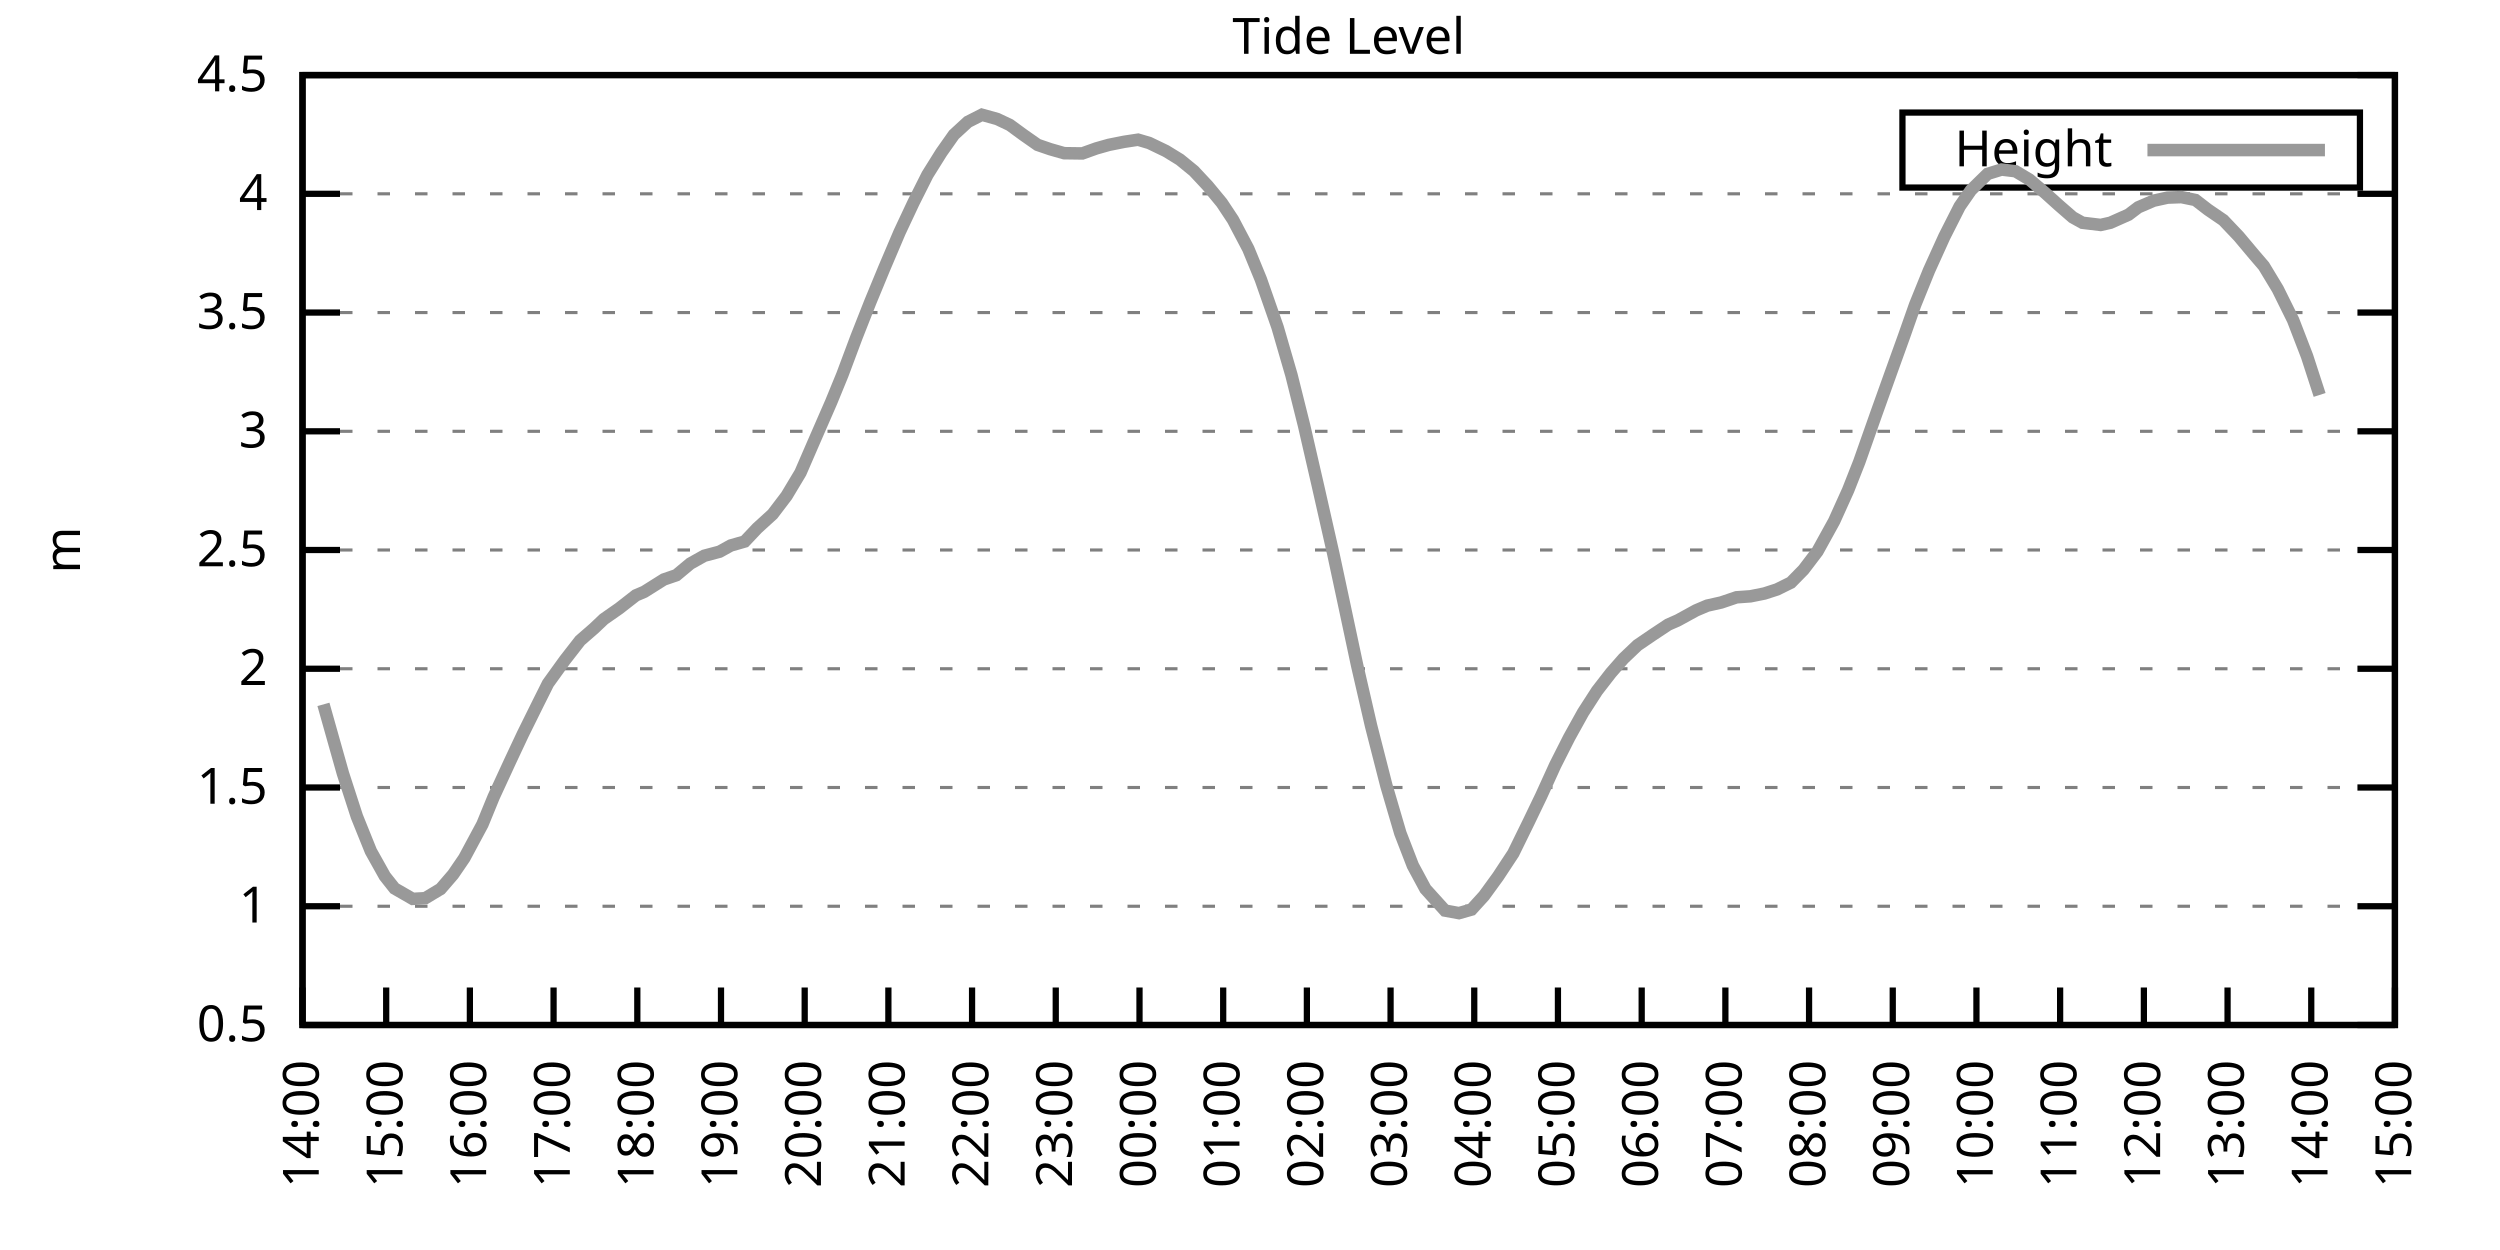
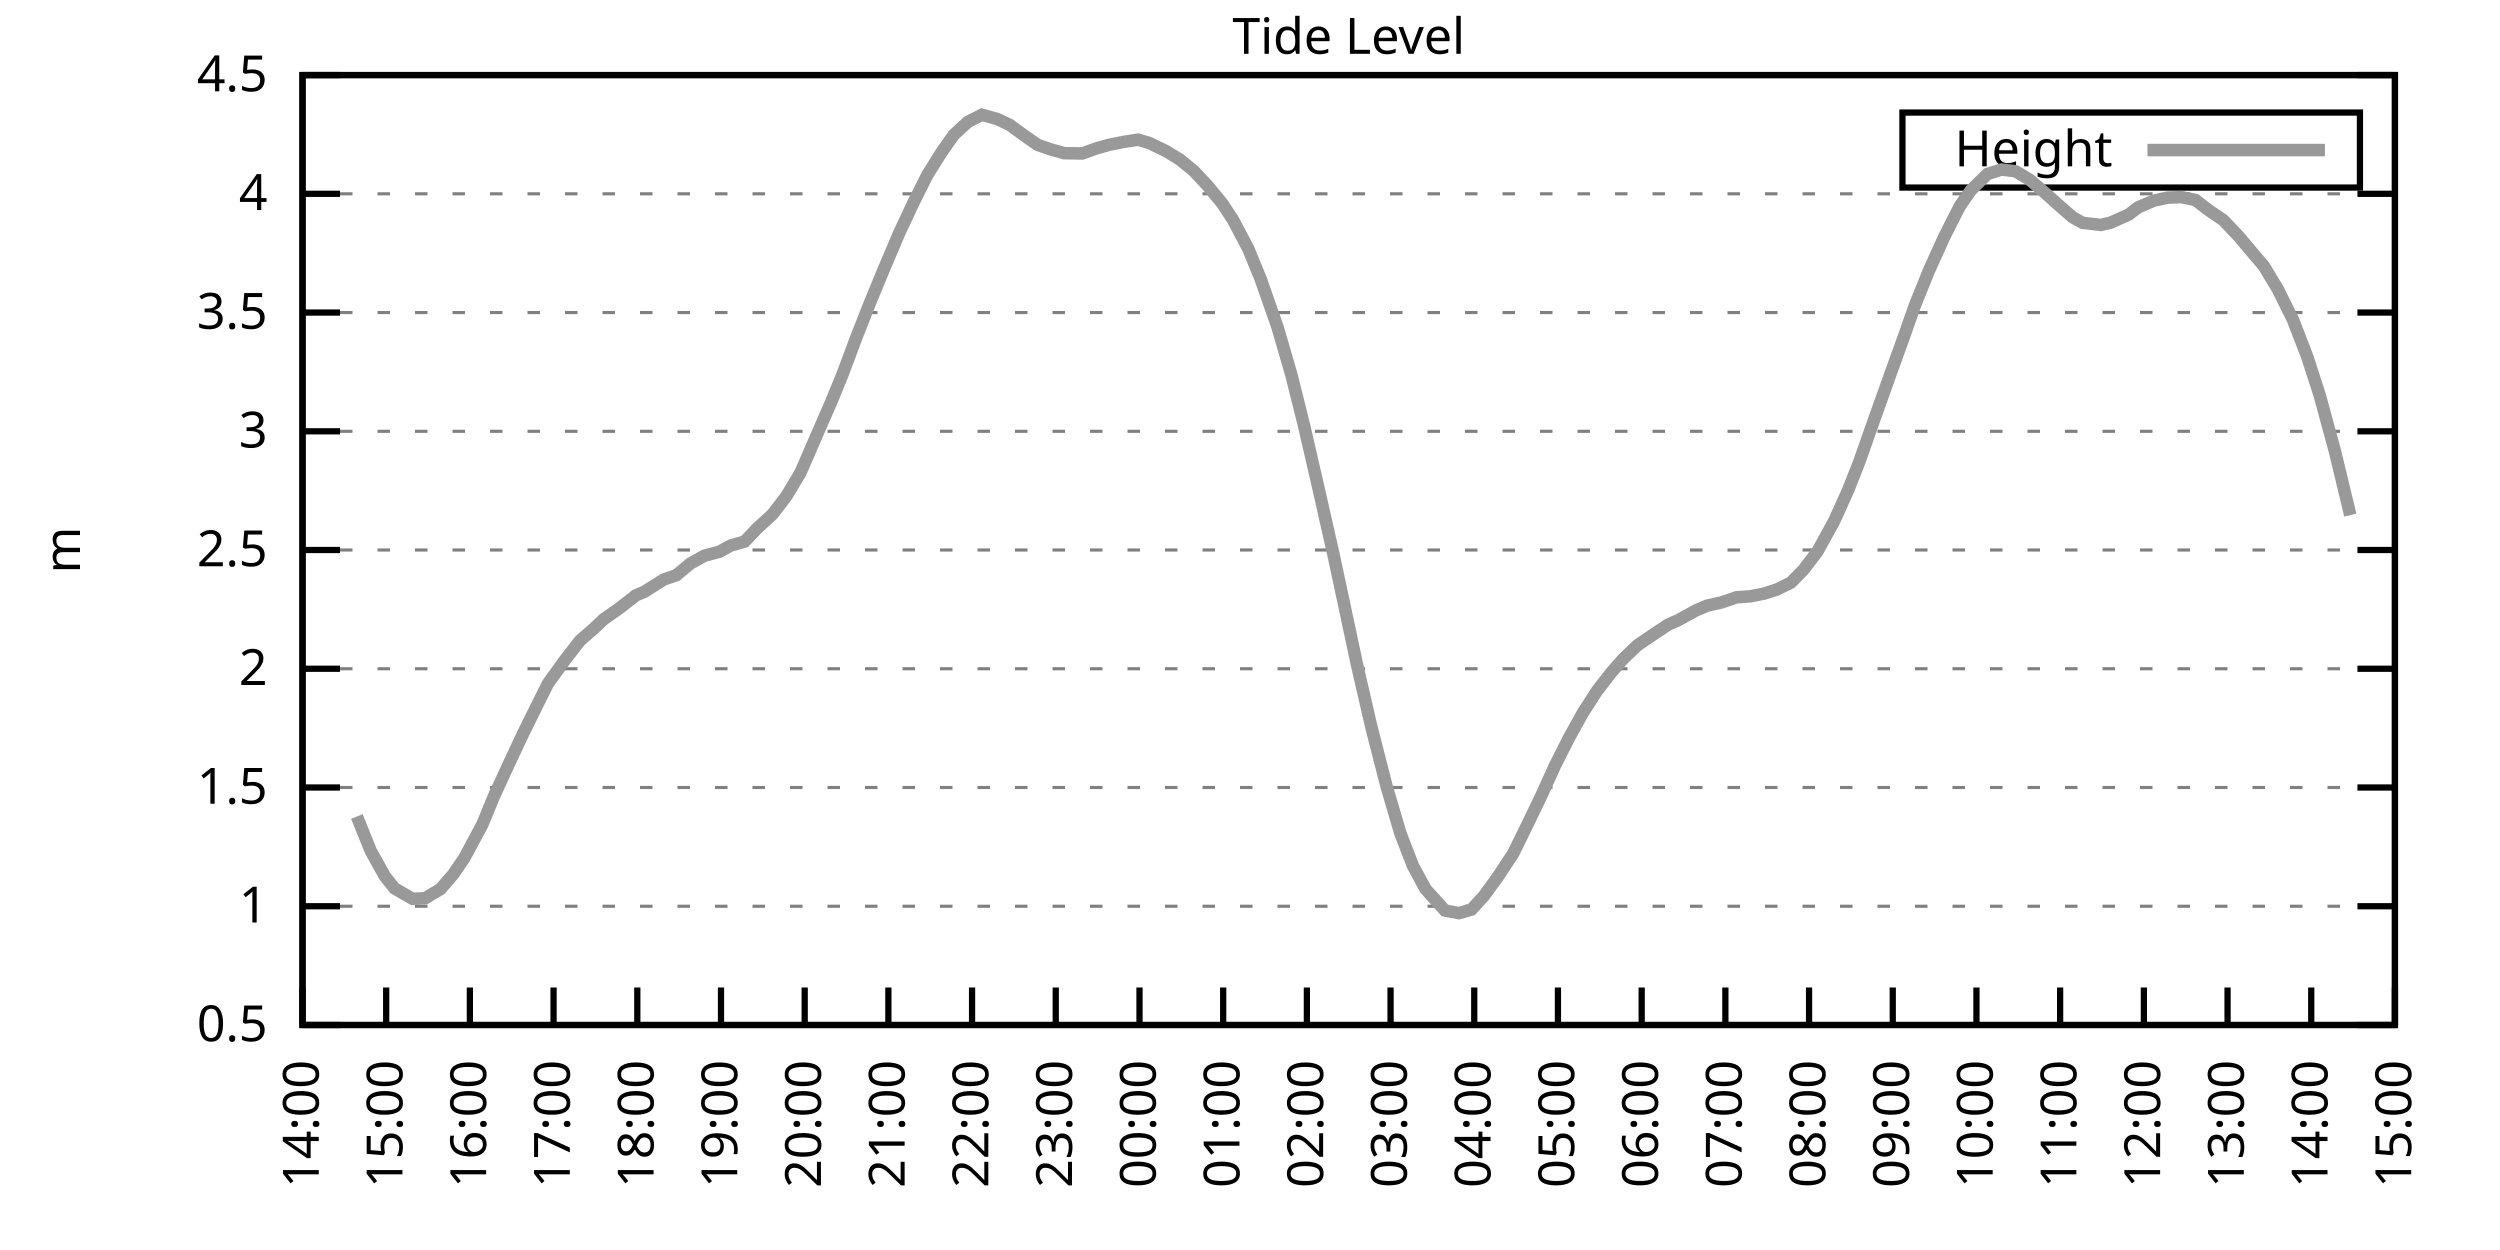
<svg xmlns="http://www.w3.org/2000/svg" xmlns:xlink="http://www.w3.org/1999/xlink" width="400" height="200" viewBox="0 0 400 200">
  <g id="gnuplot_canvas">
    <rect x="0" y="0" width="400" height="200" fill="none" />
    <defs>
      <circle id="gpDot" r="0.5" stroke-width="0.5" stroke="currentColor" />
      <path id="gpPt0" stroke-width="0.333" stroke="currentColor" d="M-1,0 h2 M0,-1 v2" />
      <path id="gpPt1" stroke-width="0.333" stroke="currentColor" d="M-1,-1 L1,1 M1,-1 L-1,1" />
      <path id="gpPt2" stroke-width="0.333" stroke="currentColor" d="M-1,0 L1,0 M0,-1 L0,1 M-1,-1 L1,1 M-1,1 L1,-1" />
      <rect id="gpPt3" stroke-width="0.333" stroke="currentColor" x="-1" y="-1" width="2" height="2" />
      <rect id="gpPt4" stroke-width="0.333" stroke="currentColor" fill="currentColor" x="-1" y="-1" width="2" height="2" />
      <circle id="gpPt5" stroke-width="0.333" stroke="currentColor" cx="0" cy="0" r="1" />
      <use xlink:href="#gpPt5" id="gpPt6" fill="currentColor" stroke="none" />
      <path id="gpPt7" stroke-width="0.333" stroke="currentColor" d="M0,-1.33 L-1.33,0.67 L1.33,0.67 z" />
      <use xlink:href="#gpPt7" id="gpPt8" fill="currentColor" stroke="none" />
      <use xlink:href="#gpPt7" id="gpPt9" stroke="currentColor" transform="rotate(180)" />
      <use xlink:href="#gpPt9" id="gpPt10" fill="currentColor" stroke="none" />
      <use xlink:href="#gpPt3" id="gpPt11" stroke="currentColor" transform="rotate(45)" />
      <use xlink:href="#gpPt11" id="gpPt12" fill="currentColor" stroke="none" />
      <path id="gpPt13" stroke-width="0.333" stroke="currentColor" d="M0,1.330 L1.265,0.411 L0.782,-1.067 L-0.782,-1.076 L-1.265,0.411 z" />
      <use xlink:href="#gpPt13" id="gpPt14" fill="currentColor" stroke="none" />
      <filter id="textbox" filterUnits="objectBoundingBox" x="0" y="0" height="1" width="1">
        <feFlood flood-color="white" flood-opacity="1" result="bgnd" />
        <feComposite in="SourceGraphic" in2="bgnd" operator="atop" />
      </filter>
      <filter id="greybox" filterUnits="objectBoundingBox" x="0" y="0" height="1" width="1">
        <feFlood flood-color="lightgrey" flood-opacity="1" result="grey" />
        <feComposite in="SourceGraphic" in2="grey" operator="atop" />
      </filter>
    </defs>
    <g fill="none" color="white" stroke="currentColor" stroke-width="1.00" stroke-linecap="butt" stroke-linejoin="miter">
</g>
    <g fill="none" color="black" stroke="currentColor" stroke-width="1.00" stroke-linecap="butt" stroke-linejoin="miter">
      <g stroke="none" shape-rendering="crispEdges">
        <polygon fill="rgb(255, 255, 255)" points="48.40,164.00 383.18,164.00 383.18,12.02 48.40,12.02 " />
      </g>
    </g>
    <g fill="none" color="black" stroke="currentColor" stroke-width="1.00" stroke-linecap="butt" stroke-linejoin="miter">
</g>
    <g fill="none" color="black" stroke="black" stroke-width="0.50" stroke-linecap="butt" stroke-linejoin="miter">
</g>
    <g fill="none" color="gray" stroke="currentColor" stroke-width="0.50" stroke-linecap="butt" stroke-linejoin="miter">
      <path stroke="gray" stroke-dasharray="2,4" class="gridline" d="M48.40,164.00 L383.19,164.00  " />
    </g>
    <g fill="none" color="gray" stroke="gray" stroke-width="1.00" stroke-linecap="butt" stroke-linejoin="miter">
</g>
    <g fill="none" color="black" stroke="currentColor" stroke-width="1.00" stroke-linecap="butt" stroke-linejoin="miter">
      <path stroke="black" d="M48.40,164.00 L54.40,164.00 M383.19,164.00 L377.19,164.00  " />
      <g transform="translate(42.80,166.60)" stroke="none" fill="black" font-family="Sans" font-size="8.00" text-anchor="end">
        <text>
          <tspan font-family="Sans"> 0.5</tspan>
        </text>
      </g>
    </g>
    <g fill="none" color="black" stroke="currentColor" stroke-width="1.00" stroke-linecap="butt" stroke-linejoin="miter">
</g>
    <g fill="none" color="black" stroke="black" stroke-width="0.50" stroke-linecap="butt" stroke-linejoin="miter">
</g>
    <g fill="none" color="gray" stroke="currentColor" stroke-width="0.50" stroke-linecap="butt" stroke-linejoin="miter">
      <path stroke="gray" stroke-dasharray="2,4" class="gridline" d="M48.40,145.00 L383.19,145.00  " />
    </g>
    <g fill="none" color="gray" stroke="gray" stroke-width="1.00" stroke-linecap="butt" stroke-linejoin="miter">
</g>
    <g fill="none" color="black" stroke="currentColor" stroke-width="1.00" stroke-linecap="butt" stroke-linejoin="miter">
      <path stroke="black" d="M48.40,145.00 L54.40,145.00 M383.19,145.00 L377.19,145.00  " />
      <g transform="translate(42.80,147.60)" stroke="none" fill="black" font-family="Sans" font-size="8.00" text-anchor="end">
        <text>
          <tspan font-family="Sans"> 1</tspan>
        </text>
      </g>
    </g>
    <g fill="none" color="black" stroke="currentColor" stroke-width="1.00" stroke-linecap="butt" stroke-linejoin="miter">
</g>
    <g fill="none" color="black" stroke="black" stroke-width="0.50" stroke-linecap="butt" stroke-linejoin="miter">
</g>
    <g fill="none" color="gray" stroke="currentColor" stroke-width="0.50" stroke-linecap="butt" stroke-linejoin="miter">
      <path stroke="gray" stroke-dasharray="2,4" class="gridline" d="M48.40,126.00 L383.19,126.00  " />
    </g>
    <g fill="none" color="gray" stroke="gray" stroke-width="1.00" stroke-linecap="butt" stroke-linejoin="miter">
</g>
    <g fill="none" color="black" stroke="currentColor" stroke-width="1.00" stroke-linecap="butt" stroke-linejoin="miter">
      <path stroke="black" d="M48.40,126.00 L54.40,126.00 M383.19,126.00 L377.19,126.00  " />
      <g transform="translate(42.80,128.60)" stroke="none" fill="black" font-family="Sans" font-size="8.00" text-anchor="end">
        <text>
          <tspan font-family="Sans"> 1.5</tspan>
        </text>
      </g>
    </g>
    <g fill="none" color="black" stroke="currentColor" stroke-width="1.00" stroke-linecap="butt" stroke-linejoin="miter">
</g>
    <g fill="none" color="black" stroke="black" stroke-width="0.50" stroke-linecap="butt" stroke-linejoin="miter">
</g>
    <g fill="none" color="gray" stroke="currentColor" stroke-width="0.50" stroke-linecap="butt" stroke-linejoin="miter">
      <path stroke="gray" stroke-dasharray="2,4" class="gridline" d="M48.40,107.00 L383.19,107.00  " />
    </g>
    <g fill="none" color="gray" stroke="gray" stroke-width="1.00" stroke-linecap="butt" stroke-linejoin="miter">
</g>
    <g fill="none" color="black" stroke="currentColor" stroke-width="1.00" stroke-linecap="butt" stroke-linejoin="miter">
      <path stroke="black" d="M48.40,107.00 L54.40,107.00 M383.19,107.00 L377.19,107.00  " />
      <g transform="translate(42.80,109.60)" stroke="none" fill="black" font-family="Sans" font-size="8.00" text-anchor="end">
        <text>
          <tspan font-family="Sans"> 2</tspan>
        </text>
      </g>
    </g>
    <g fill="none" color="black" stroke="currentColor" stroke-width="1.00" stroke-linecap="butt" stroke-linejoin="miter">
</g>
    <g fill="none" color="black" stroke="black" stroke-width="0.50" stroke-linecap="butt" stroke-linejoin="miter">
</g>
    <g fill="none" color="gray" stroke="currentColor" stroke-width="0.50" stroke-linecap="butt" stroke-linejoin="miter">
      <path stroke="gray" stroke-dasharray="2,4" class="gridline" d="M48.40,88.00 L383.19,88.00  " />
    </g>
    <g fill="none" color="gray" stroke="gray" stroke-width="1.00" stroke-linecap="butt" stroke-linejoin="miter">
</g>
    <g fill="none" color="black" stroke="currentColor" stroke-width="1.00" stroke-linecap="butt" stroke-linejoin="miter">
      <path stroke="black" d="M48.40,88.00 L54.40,88.00 M383.19,88.00 L377.19,88.00  " />
      <g transform="translate(42.80,90.60)" stroke="none" fill="black" font-family="Sans" font-size="8.00" text-anchor="end">
        <text>
          <tspan font-family="Sans"> 2.5</tspan>
        </text>
      </g>
    </g>
    <g fill="none" color="black" stroke="currentColor" stroke-width="1.00" stroke-linecap="butt" stroke-linejoin="miter">
</g>
    <g fill="none" color="black" stroke="black" stroke-width="0.50" stroke-linecap="butt" stroke-linejoin="miter">
</g>
    <g fill="none" color="gray" stroke="currentColor" stroke-width="0.50" stroke-linecap="butt" stroke-linejoin="miter">
      <path stroke="gray" stroke-dasharray="2,4" class="gridline" d="M48.40,69.01 L383.19,69.01  " />
    </g>
    <g fill="none" color="gray" stroke="gray" stroke-width="1.00" stroke-linecap="butt" stroke-linejoin="miter">
</g>
    <g fill="none" color="black" stroke="currentColor" stroke-width="1.00" stroke-linecap="butt" stroke-linejoin="miter">
      <path stroke="black" d="M48.40,69.01 L54.40,69.01 M383.19,69.01 L377.19,69.01  " />
      <g transform="translate(42.80,71.61)" stroke="none" fill="black" font-family="Sans" font-size="8.00" text-anchor="end">
        <text>
          <tspan font-family="Sans"> 3</tspan>
        </text>
      </g>
    </g>
    <g fill="none" color="black" stroke="currentColor" stroke-width="1.00" stroke-linecap="butt" stroke-linejoin="miter">
</g>
    <g fill="none" color="black" stroke="black" stroke-width="0.50" stroke-linecap="butt" stroke-linejoin="miter">
</g>
    <g fill="none" color="gray" stroke="currentColor" stroke-width="0.50" stroke-linecap="butt" stroke-linejoin="miter">
      <path stroke="gray" stroke-dasharray="2,4" class="gridline" d="M48.40,50.01 L383.19,50.01  " />
    </g>
    <g fill="none" color="gray" stroke="gray" stroke-width="1.00" stroke-linecap="butt" stroke-linejoin="miter">
</g>
    <g fill="none" color="black" stroke="currentColor" stroke-width="1.00" stroke-linecap="butt" stroke-linejoin="miter">
      <path stroke="black" d="M48.40,50.01 L54.40,50.01 M383.19,50.01 L377.19,50.01  " />
      <g transform="translate(42.80,52.61)" stroke="none" fill="black" font-family="Sans" font-size="8.00" text-anchor="end">
        <text>
          <tspan font-family="Sans"> 3.5</tspan>
        </text>
      </g>
    </g>
    <g fill="none" color="black" stroke="currentColor" stroke-width="1.00" stroke-linecap="butt" stroke-linejoin="miter">
</g>
    <g fill="none" color="black" stroke="black" stroke-width="0.50" stroke-linecap="butt" stroke-linejoin="miter">
</g>
    <g fill="none" color="gray" stroke="currentColor" stroke-width="0.50" stroke-linecap="butt" stroke-linejoin="miter">
      <path stroke="gray" stroke-dasharray="2,4" class="gridline" d="M48.40,31.01 L383.19,31.01  " />
    </g>
    <g fill="none" color="gray" stroke="gray" stroke-width="1.00" stroke-linecap="butt" stroke-linejoin="miter">
</g>
    <g fill="none" color="black" stroke="currentColor" stroke-width="1.00" stroke-linecap="butt" stroke-linejoin="miter">
      <path stroke="black" d="M48.40,31.01 L54.40,31.01 M383.19,31.01 L377.19,31.01  " />
      <g transform="translate(42.80,33.61)" stroke="none" fill="black" font-family="Sans" font-size="8.00" text-anchor="end">
        <text>
          <tspan font-family="Sans"> 4</tspan>
        </text>
      </g>
    </g>
    <g fill="none" color="black" stroke="currentColor" stroke-width="1.00" stroke-linecap="butt" stroke-linejoin="miter">
</g>
    <g fill="none" color="black" stroke="black" stroke-width="0.50" stroke-linecap="butt" stroke-linejoin="miter">
</g>
    <g fill="none" color="gray" stroke="currentColor" stroke-width="0.50" stroke-linecap="butt" stroke-linejoin="miter">
      <path stroke="gray" stroke-dasharray="2,4" class="gridline" d="M48.40,12.01 L383.19,12.01  " />
    </g>
    <g fill="none" color="gray" stroke="gray" stroke-width="1.00" stroke-linecap="butt" stroke-linejoin="miter">
</g>
    <g fill="none" color="black" stroke="currentColor" stroke-width="1.00" stroke-linecap="butt" stroke-linejoin="miter">
      <path stroke="black" d="M48.40,12.01 L54.40,12.01 M383.19,12.01 L377.19,12.01  " />
      <g transform="translate(42.80,14.61)" stroke="none" fill="black" font-family="Sans" font-size="8.00" text-anchor="end">
        <text>
          <tspan font-family="Sans"> 4.5</tspan>
        </text>
      </g>
    </g>
    <g fill="none" color="black" stroke="currentColor" stroke-width="1.00" stroke-linecap="butt" stroke-linejoin="miter">
      <path stroke="black" d="M48.40,164.00 L48.40,158.00  " />
      <g transform="translate(51.00,169.60) rotate(270.00)" stroke="none" fill="black" font-family="Sans" font-size="8.00" text-anchor="end">
        <text>
          <tspan font-family="Sans">14:00</tspan>
        </text>
      </g>
    </g>
    <g fill="none" color="black" stroke="currentColor" stroke-width="1.00" stroke-linecap="butt" stroke-linejoin="miter">
      <path stroke="black" d="M61.79,164.00 L61.79,158.00  " />
      <g transform="translate(64.39,169.60) rotate(270.00)" stroke="none" fill="black" font-family="Sans" font-size="8.00" text-anchor="end">
        <text>
          <tspan font-family="Sans">15:00</tspan>
        </text>
      </g>
    </g>
    <g fill="none" color="black" stroke="currentColor" stroke-width="1.00" stroke-linecap="butt" stroke-linejoin="miter">
      <path stroke="black" d="M75.18,164.00 L75.18,158.00  " />
      <g transform="translate(77.78,169.60) rotate(270.00)" stroke="none" fill="black" font-family="Sans" font-size="8.00" text-anchor="end">
        <text>
          <tspan font-family="Sans">16:00</tspan>
        </text>
      </g>
    </g>
    <g fill="none" color="black" stroke="currentColor" stroke-width="1.00" stroke-linecap="butt" stroke-linejoin="miter">
      <path stroke="black" d="M88.57,164.00 L88.57,158.00  " />
      <g transform="translate(91.17,169.60) rotate(270.00)" stroke="none" fill="black" font-family="Sans" font-size="8.00" text-anchor="end">
        <text>
          <tspan font-family="Sans">17:00</tspan>
        </text>
      </g>
    </g>
    <g fill="none" color="black" stroke="currentColor" stroke-width="1.00" stroke-linecap="butt" stroke-linejoin="miter">
      <path stroke="black" d="M101.97,164.00 L101.97,158.00  " />
      <g transform="translate(104.57,169.60) rotate(270.00)" stroke="none" fill="black" font-family="Sans" font-size="8.00" text-anchor="end">
        <text>
          <tspan font-family="Sans">18:00</tspan>
        </text>
      </g>
    </g>
    <g fill="none" color="black" stroke="currentColor" stroke-width="1.00" stroke-linecap="butt" stroke-linejoin="miter">
      <path stroke="black" d="M115.36,164.00 L115.36,158.00  " />
      <g transform="translate(117.96,169.60) rotate(270.00)" stroke="none" fill="black" font-family="Sans" font-size="8.00" text-anchor="end">
        <text>
          <tspan font-family="Sans">19:00</tspan>
        </text>
      </g>
    </g>
    <g fill="none" color="black" stroke="currentColor" stroke-width="1.00" stroke-linecap="butt" stroke-linejoin="miter">
      <path stroke="black" d="M128.75,164.00 L128.75,158.00  " />
      <g transform="translate(131.35,169.60) rotate(270.00)" stroke="none" fill="black" font-family="Sans" font-size="8.00" text-anchor="end">
        <text>
          <tspan font-family="Sans">20:00</tspan>
        </text>
      </g>
    </g>
    <g fill="none" color="black" stroke="currentColor" stroke-width="1.00" stroke-linecap="butt" stroke-linejoin="miter">
      <path stroke="black" d="M142.14,164.00 L142.14,158.00  " />
      <g transform="translate(144.74,169.60) rotate(270.00)" stroke="none" fill="black" font-family="Sans" font-size="8.00" text-anchor="end">
        <text>
          <tspan font-family="Sans">21:00</tspan>
        </text>
      </g>
    </g>
    <g fill="none" color="black" stroke="currentColor" stroke-width="1.00" stroke-linecap="butt" stroke-linejoin="miter">
      <path stroke="black" d="M155.53,164.00 L155.53,158.00  " />
      <g transform="translate(158.13,169.60) rotate(270.00)" stroke="none" fill="black" font-family="Sans" font-size="8.00" text-anchor="end">
        <text>
          <tspan font-family="Sans">22:00</tspan>
        </text>
      </g>
    </g>
    <g fill="none" color="black" stroke="currentColor" stroke-width="1.00" stroke-linecap="butt" stroke-linejoin="miter">
      <path stroke="black" d="M168.92,164.00 L168.92,158.00  " />
      <g transform="translate(171.52,169.60) rotate(270.00)" stroke="none" fill="black" font-family="Sans" font-size="8.00" text-anchor="end">
        <text>
          <tspan font-family="Sans">23:00</tspan>
        </text>
      </g>
    </g>
    <g fill="none" color="black" stroke="currentColor" stroke-width="1.00" stroke-linecap="butt" stroke-linejoin="miter">
      <path stroke="black" d="M182.32,164.00 L182.32,158.00  " />
      <g transform="translate(184.92,169.60) rotate(270.00)" stroke="none" fill="black" font-family="Sans" font-size="8.00" text-anchor="end">
        <text>
          <tspan font-family="Sans">00:00</tspan>
        </text>
      </g>
    </g>
    <g fill="none" color="black" stroke="currentColor" stroke-width="1.00" stroke-linecap="butt" stroke-linejoin="miter">
      <path stroke="black" d="M195.71,164.00 L195.71,158.00  " />
      <g transform="translate(198.31,169.60) rotate(270.00)" stroke="none" fill="black" font-family="Sans" font-size="8.00" text-anchor="end">
        <text>
          <tspan font-family="Sans">01:00</tspan>
        </text>
      </g>
    </g>
    <g fill="none" color="black" stroke="currentColor" stroke-width="1.00" stroke-linecap="butt" stroke-linejoin="miter">
      <path stroke="black" d="M209.10,164.00 L209.10,158.00  " />
      <g transform="translate(211.70,169.60) rotate(270.00)" stroke="none" fill="black" font-family="Sans" font-size="8.00" text-anchor="end">
        <text>
          <tspan font-family="Sans">02:00</tspan>
        </text>
      </g>
    </g>
    <g fill="none" color="black" stroke="currentColor" stroke-width="1.00" stroke-linecap="butt" stroke-linejoin="miter">
      <path stroke="black" d="M222.49,164.00 L222.49,158.00  " />
      <g transform="translate(225.09,169.60) rotate(270.00)" stroke="none" fill="black" font-family="Sans" font-size="8.00" text-anchor="end">
        <text>
          <tspan font-family="Sans">03:00</tspan>
        </text>
      </g>
    </g>
    <g fill="none" color="black" stroke="currentColor" stroke-width="1.00" stroke-linecap="butt" stroke-linejoin="miter">
      <path stroke="black" d="M235.88,164.00 L235.88,158.00  " />
      <g transform="translate(238.48,169.60) rotate(270.00)" stroke="none" fill="black" font-family="Sans" font-size="8.00" text-anchor="end">
        <text>
          <tspan font-family="Sans">04:00</tspan>
        </text>
      </g>
    </g>
    <g fill="none" color="black" stroke="currentColor" stroke-width="1.00" stroke-linecap="butt" stroke-linejoin="miter">
      <path stroke="black" d="M249.27,164.00 L249.27,158.00  " />
      <g transform="translate(251.87,169.60) rotate(270.00)" stroke="none" fill="black" font-family="Sans" font-size="8.00" text-anchor="end">
        <text>
          <tspan font-family="Sans">05:00</tspan>
        </text>
      </g>
    </g>
    <g fill="none" color="black" stroke="currentColor" stroke-width="1.00" stroke-linecap="butt" stroke-linejoin="miter">
      <path stroke="black" d="M262.67,164.00 L262.67,158.00  " />
      <g transform="translate(265.27,169.60) rotate(270.00)" stroke="none" fill="black" font-family="Sans" font-size="8.00" text-anchor="end">
        <text>
          <tspan font-family="Sans">06:00</tspan>
        </text>
      </g>
    </g>
    <g fill="none" color="black" stroke="currentColor" stroke-width="1.00" stroke-linecap="butt" stroke-linejoin="miter">
      <path stroke="black" d="M276.06,164.00 L276.06,158.00  " />
      <g transform="translate(278.66,169.60) rotate(270.00)" stroke="none" fill="black" font-family="Sans" font-size="8.00" text-anchor="end">
        <text>
          <tspan font-family="Sans">07:00</tspan>
        </text>
      </g>
    </g>
    <g fill="none" color="black" stroke="currentColor" stroke-width="1.00" stroke-linecap="butt" stroke-linejoin="miter">
      <path stroke="black" d="M289.45,164.00 L289.45,158.00  " />
      <g transform="translate(292.05,169.60) rotate(270.00)" stroke="none" fill="black" font-family="Sans" font-size="8.00" text-anchor="end">
        <text>
          <tspan font-family="Sans">08:00</tspan>
        </text>
      </g>
    </g>
    <g fill="none" color="black" stroke="currentColor" stroke-width="1.00" stroke-linecap="butt" stroke-linejoin="miter">
      <path stroke="black" d="M302.84,164.00 L302.84,158.00  " />
      <g transform="translate(305.44,169.60) rotate(270.00)" stroke="none" fill="black" font-family="Sans" font-size="8.00" text-anchor="end">
        <text>
          <tspan font-family="Sans">09:00</tspan>
        </text>
      </g>
    </g>
    <g fill="none" color="black" stroke="currentColor" stroke-width="1.00" stroke-linecap="butt" stroke-linejoin="miter">
      <path stroke="black" d="M316.23,164.00 L316.23,158.00  " />
      <g transform="translate(318.83,169.60) rotate(270.00)" stroke="none" fill="black" font-family="Sans" font-size="8.00" text-anchor="end">
        <text>
          <tspan font-family="Sans">10:00</tspan>
        </text>
      </g>
    </g>
    <g fill="none" color="black" stroke="currentColor" stroke-width="1.00" stroke-linecap="butt" stroke-linejoin="miter">
      <path stroke="black" d="M329.62,164.00 L329.62,158.00  " />
      <g transform="translate(332.22,169.60) rotate(270.00)" stroke="none" fill="black" font-family="Sans" font-size="8.00" text-anchor="end">
        <text>
          <tspan font-family="Sans">11:00</tspan>
        </text>
      </g>
    </g>
    <g fill="none" color="black" stroke="currentColor" stroke-width="1.00" stroke-linecap="butt" stroke-linejoin="miter">
      <path stroke="black" d="M343.02,164.00 L343.02,158.00  " />
      <g transform="translate(345.62,169.60) rotate(270.00)" stroke="none" fill="black" font-family="Sans" font-size="8.00" text-anchor="end">
        <text>
          <tspan font-family="Sans">12:00</tspan>
        </text>
      </g>
    </g>
    <g fill="none" color="black" stroke="currentColor" stroke-width="1.00" stroke-linecap="butt" stroke-linejoin="miter">
      <path stroke="black" d="M356.41,164.00 L356.41,158.00  " />
      <g transform="translate(359.01,169.60) rotate(270.00)" stroke="none" fill="black" font-family="Sans" font-size="8.00" text-anchor="end">
        <text>
          <tspan font-family="Sans">13:00</tspan>
        </text>
      </g>
    </g>
    <g fill="none" color="black" stroke="currentColor" stroke-width="1.00" stroke-linecap="butt" stroke-linejoin="miter">
      <path stroke="black" d="M369.80,164.00 L369.80,158.00  " />
      <g transform="translate(372.40,169.60) rotate(270.00)" stroke="none" fill="black" font-family="Sans" font-size="8.00" text-anchor="end">
        <text>
          <tspan font-family="Sans">14:00</tspan>
        </text>
      </g>
    </g>
    <g fill="none" color="black" stroke="currentColor" stroke-width="1.00" stroke-linecap="butt" stroke-linejoin="miter">
      <path stroke="black" d="M383.19,164.00 L383.19,158.00  " />
      <g transform="translate(385.79,169.60) rotate(270.00)" stroke="none" fill="black" font-family="Sans" font-size="8.00" text-anchor="end">
        <text>
          <tspan font-family="Sans">15:00</tspan>
        </text>
      </g>
    </g>
    <g fill="none" color="black" stroke="currentColor" stroke-width="1.00" stroke-linecap="butt" stroke-linejoin="miter">
</g>
    <g fill="none" color="black" stroke="currentColor" stroke-width="1.00" stroke-linecap="butt" stroke-linejoin="miter">
      <path stroke="black" d="M48.40,12.01 L48.40,164.00 L383.19,164.00 L383.19,12.01 L48.40,12.01 Z  " />
    </g>
    <g fill="none" color="black" stroke="currentColor" stroke-width="1.00" stroke-linecap="butt" stroke-linejoin="miter">
</g>
    <g fill="none" color="black" stroke="currentColor" stroke-width="1.00" stroke-linecap="butt" stroke-linejoin="miter">
      <path stroke="black" d="M304.39,30.01 L304.39,18.01 L377.59,18.01 L377.59,30.01 L304.39,30.01 Z  " />
    </g>
    <g id="Tide_level_plot_1">
      <g fill="none" color="white" stroke="black" stroke-width="2.00" stroke-linecap="butt" stroke-linejoin="miter">
</g>
      <g fill="none" color="black" stroke="currentColor" stroke-width="2.00" stroke-linecap="butt" stroke-linejoin="miter">
        <g transform="translate(337.99,26.61)" stroke="none" fill="black" font-family="Sans" font-size="8.00" text-anchor="end">
          <text>
            <tspan font-family="Sans">Height</tspan>
          </text>
        </g>
      </g>
      <g fill="none" color="black" stroke="currentColor" stroke-width="2.00" stroke-linecap="butt" stroke-linejoin="miter">
-         <path stroke="rgb(153, 153, 153)" d="M343.59,24.01 L371.99,24.01 M51.75,112.70 L54.87,123.76 L57.10,130.64 L59.34,136.19 L61.57,140.18 L63.13,142.15   L66.03,143.82 L68.04,143.71 L70.50,142.23 L72.50,139.91 L74.29,137.29 L77.19,131.89 L78.98,127.52 L81.66,121.71   L83.66,117.45 L86.12,112.48 L87.68,109.36 L90.36,105.64 L92.82,102.48 L95.05,100.54 L96.61,99.06 L99.06,97.35   L101.74,95.26 L103.08,94.69 L106.21,92.72 L108.22,92.03 L110.45,90.17 L112.68,88.92 L115.13,88.27 L116.92,87.28   L119.15,86.64 L121.16,84.51 L123.62,82.27 L125.85,79.34 L128.08,75.62 L130.09,70.98 L132.99,64.33 L134.78,59.96   L137.01,54.00 L139.24,48.34 L141.47,42.94 L143.93,37.16 L146.16,32.41 L148.39,27.97 L150.62,24.40 L152.63,21.55   L154.86,19.50 L157.10,18.36 L159.55,19.04 L161.56,19.99 L163.79,21.62 L166.02,23.18 L168.03,23.87 L170.26,24.51   L173.17,24.55 L175.40,23.75 L177.41,23.18 L179.86,22.69 L182.09,22.35 L183.88,22.88 L186.56,24.17 L188.79,25.54   L191.02,27.36 L193.25,29.75 L195.48,32.45 L197.27,35.15 L199.73,39.82 L201.73,44.69 L204.41,52.36 L206.64,60.04   L208.65,68.09 L210.88,77.78 L213.34,88.65 L215.13,97.01 L217.13,106.40 L219.37,116.12 L221.82,125.70 L224.05,133.30   L226.06,138.50 L228.07,142.23 L231.20,145.69 L233.43,146.10 L235.44,145.53 L237.44,143.33 L239.68,140.25 L242.13,136.53   L244.59,131.51 L246.60,127.33 L248.83,122.43 L251.06,118.02 L253.29,114.00 L255.52,110.54 L257.76,107.65 L259.76,105.37   L262.00,103.24 L264.45,101.57 L266.91,99.94 L268.47,99.25 L271.37,97.66 L273.16,96.90 L275.39,96.40 L277.84,95.57   L280.07,95.41 L282.31,94.96 L284.32,94.31 L286.55,93.21 L288.56,91.16 L290.79,88.23 L293.47,83.37 L295.70,78.43   L297.48,73.91 L300.16,66.31 L302.62,59.43 L304.63,53.85 L306.41,48.79 L308.64,43.28 L311.10,37.85 L313.55,33.02   L315.34,30.44 L318.02,27.82 L320.25,27.13 L322.48,27.40 L324.71,28.73 L327.17,30.82 L329.40,32.83 L331.63,34.77   L333.19,35.64 L336.10,35.99 L337.66,35.64 L340.56,34.35 L342.12,33.17 L344.58,32.11 L346.81,31.62 L349.04,31.54   L351.27,32.00 L353.28,33.55 L355.74,35.23 L358.19,37.81 L360.65,40.74 L362.21,42.56 L364.44,46.25 L366.90,51.22   L369.13,57.00 L371.14,63.19  " />
+         <path stroke="rgb(153, 153, 153)" d="M343.59,24.01 L371.99,24.01 M57.10,130.64 L59.34,136.19 L61.57,140.18 L63.13,142.15 L66.03,143.82 L68.04,143.71   L70.50,142.23 L72.50,139.91 L74.29,137.29 L77.19,131.89 L78.98,127.52 L81.66,121.71 L83.66,117.45 L86.12,112.48   L87.68,109.36 L90.36,105.64 L92.82,102.48 L95.05,100.54 L96.61,99.06 L99.06,97.35 L101.74,95.26 L103.08,94.69   L106.21,92.72 L108.22,92.03 L110.45,90.17 L112.68,88.92 L115.13,88.27 L116.92,87.28 L119.15,86.64 L121.16,84.51   L123.62,82.27 L125.85,79.34 L128.08,75.62 L130.09,70.98 L132.99,64.33 L134.78,59.96 L137.01,54.00 L139.24,48.34   L141.47,42.94 L143.93,37.16 L146.16,32.41 L148.39,27.97 L150.62,24.40 L152.63,21.55 L154.86,19.50 L157.10,18.36   L159.55,19.04 L161.56,19.99 L163.79,21.62 L166.02,23.18 L168.03,23.87 L170.26,24.51 L173.17,24.55 L175.40,23.75   L177.41,23.18 L179.86,22.69 L182.09,22.35 L183.88,22.88 L186.56,24.17 L188.79,25.54 L191.02,27.36 L193.25,29.75   L195.48,32.45 L197.27,35.15 L199.73,39.82 L201.73,44.69 L204.41,52.36 L206.64,60.04 L208.65,68.09 L210.88,77.78   L213.34,88.65 L215.13,97.01 L217.13,106.40 L219.37,116.12 L221.82,125.70 L224.05,133.30 L226.06,138.50 L228.07,142.23   L231.20,145.69 L233.43,146.10 L235.44,145.53 L237.44,143.33 L239.68,140.25 L242.13,136.53 L244.59,131.51 L246.60,127.33   L248.83,122.43 L251.06,118.02 L253.29,114.00 L255.52,110.54 L257.76,107.65 L259.76,105.37 L262.00,103.24 L264.45,101.57   L266.91,99.94 L268.47,99.25 L271.37,97.66 L273.16,96.90 L275.39,96.40 L277.84,95.57 L280.07,95.41 L282.31,94.96   L284.32,94.31 L286.55,93.21 L288.56,91.16 L290.79,88.23 L293.47,83.37 L295.70,78.43 L297.48,73.91 L300.16,66.31   L302.62,59.43 L304.63,53.85 L306.41,48.79 L308.64,43.28 L311.10,37.85 L313.55,33.02 L315.34,30.44 L318.02,27.82   L320.25,27.13 L322.48,27.40 L324.71,28.73 L327.17,30.82 L329.40,32.83 L331.63,34.77 L333.19,35.64 L336.10,35.99   L337.66,35.64 L340.56,34.35 L342.12,33.17 L344.58,32.11 L346.81,31.62 L349.04,31.54 L351.27,32.00 L353.28,33.55   L355.74,35.23 L358.19,37.81 L360.65,40.74 L362.21,42.56 L364.44,46.25 L366.90,51.22 L369.13,57.00 L371.14,63.19   L373.59,72.20 L376.05,82.42  " />
      </g>
    </g>
    <g fill="none" color="black" stroke="currentColor" stroke-width="2.00" stroke-linecap="butt" stroke-linejoin="miter">
</g>
    <g fill="none" color="black" stroke="black" stroke-width="1.00" stroke-linecap="butt" stroke-linejoin="miter">
</g>
    <g fill="none" color="black" stroke="currentColor" stroke-width="1.00" stroke-linecap="butt" stroke-linejoin="miter">
      <path stroke="black" d="M48.40,12.01 L48.40,164.00 L383.19,164.00 L383.19,12.01 L48.40,12.01 Z  " />
      <g transform="translate(12.80,88.01) rotate(270.00)" stroke="none" fill="black" font-family="Sans" font-size="8.00" text-anchor="middle">
        <text>
          <tspan font-family="Sans">m</tspan>
        </text>
      </g>
    </g>
    <g fill="none" color="black" stroke="currentColor" stroke-width="1.00" stroke-linecap="butt" stroke-linejoin="miter">
</g>
    <g fill="none" color="black" stroke="currentColor" stroke-width="1.00" stroke-linecap="butt" stroke-linejoin="miter">
      <g transform="translate(215.79,8.61)" stroke="none" fill="black" font-family="Sans" font-size="8.00" text-anchor="middle">
        <text>
          <tspan font-family="Sans">Tide Level</tspan>
        </text>
      </g>
    </g>
    <g fill="none" color="black" stroke="currentColor" stroke-width="1.00" stroke-linecap="butt" stroke-linejoin="miter">
</g>
  </g>
</svg>
